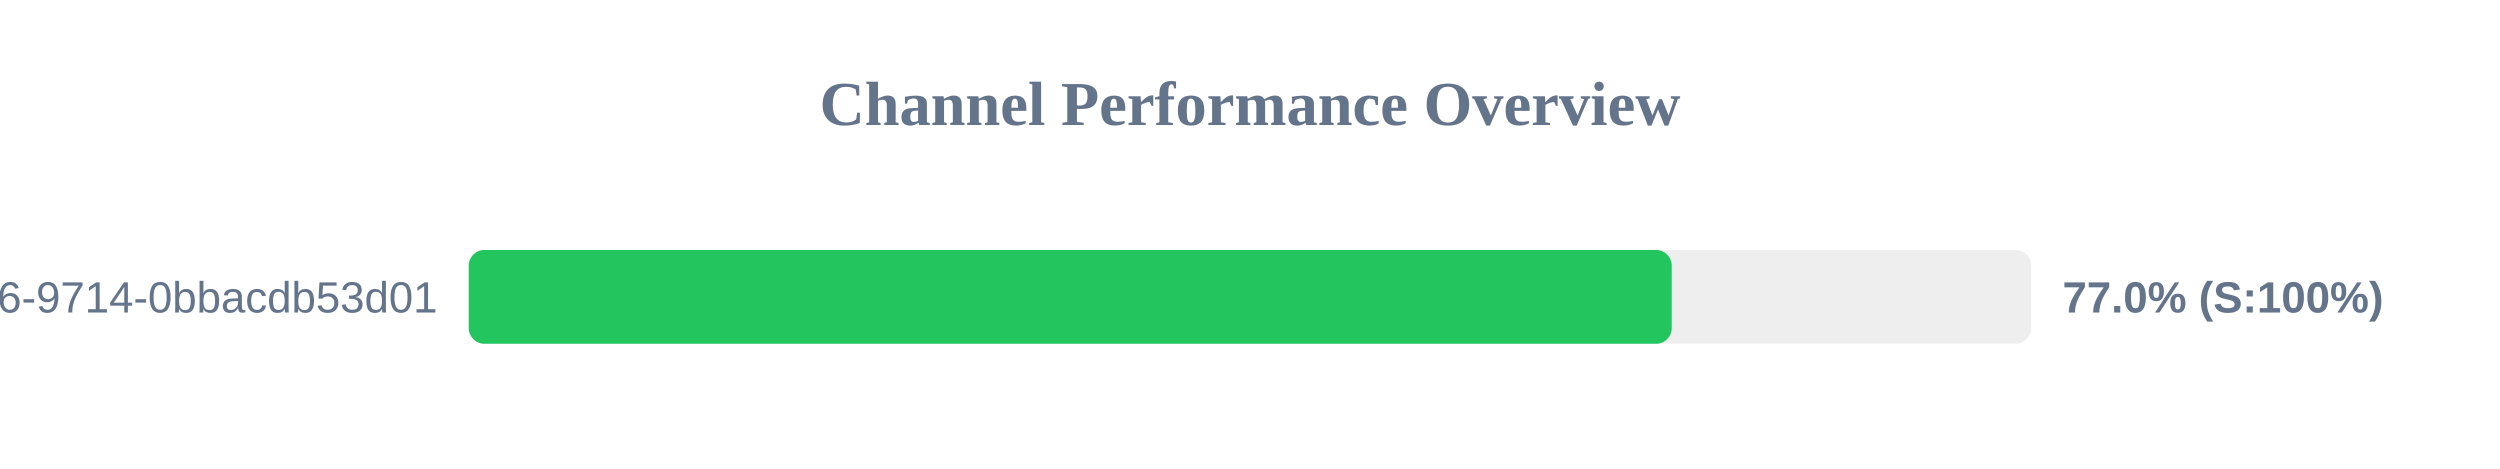
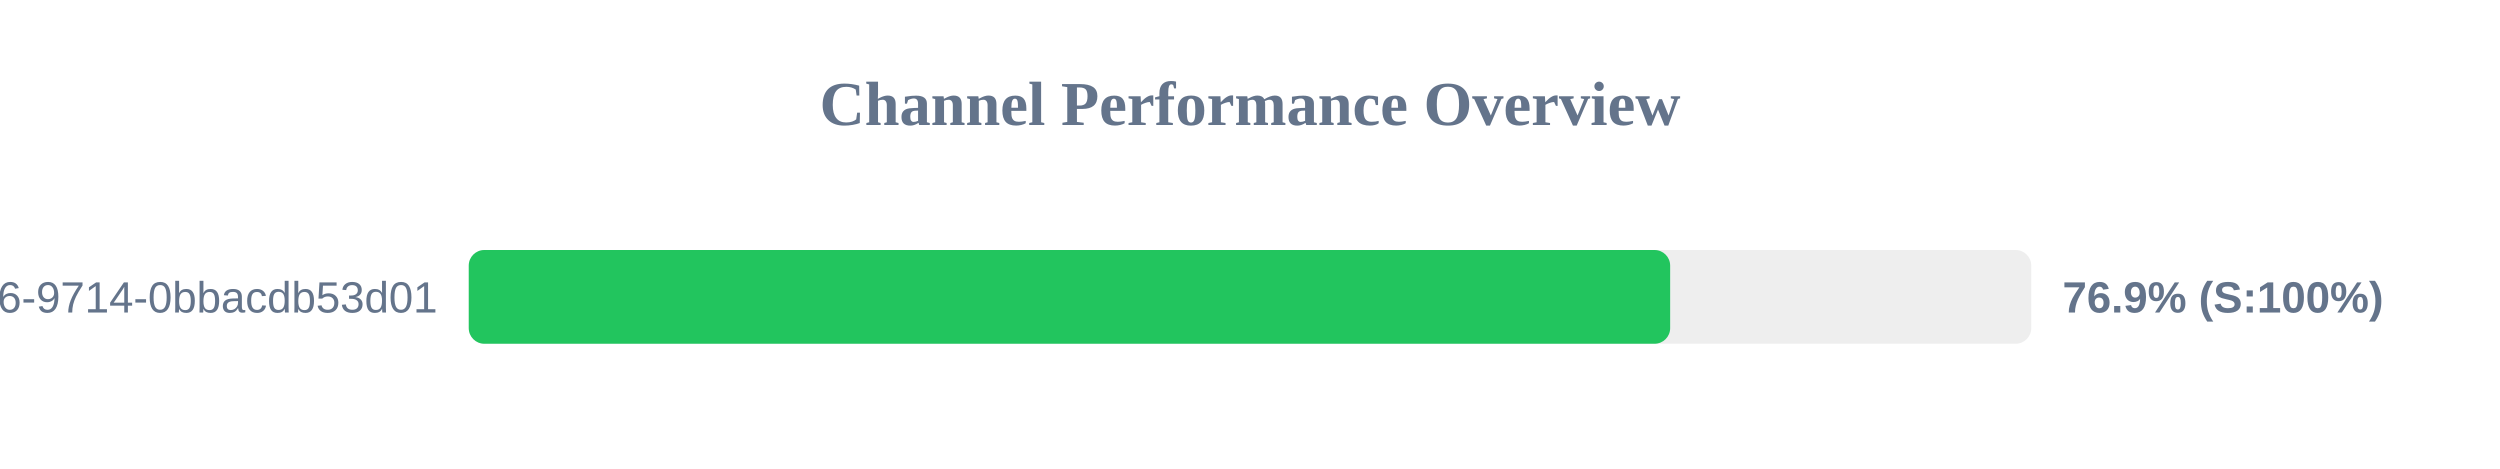
<svg xmlns="http://www.w3.org/2000/svg" width="800" height="150" version="1.1">
  <style>
        .row { font: 14px Arial; fill: #64748b; }
        .score { font: bold 14px Arial; fill: #64748b; }
    </style>
  <text x="400" y="40" text-anchor="middle" font-size="20px" font-weight="bold" fill="#64748b">Channel Performance Overview</text>
  <rect x="150" y="80" width="500" height="30" fill="#eee" rx="5" />
-   <rect x="150" y="80" width="384.95" height="30" fill="#22c55e" rx="5" />
+   <rect x="150" y="80" width="384.45" height="30" fill="#22c55e" rx="5" />
  <text x="140" y="100" text-anchor="end" class="row">?uuid=23125f6e-ec56-4c26-9714-0bbacdb53d01</text>
-   <text x="660" y="100" text-anchor="start" class="score">77.0% (S:100%)</text>
+   <text x="660" y="100" text-anchor="start" class="score">76.9% (S:100%)</text>
</svg>
